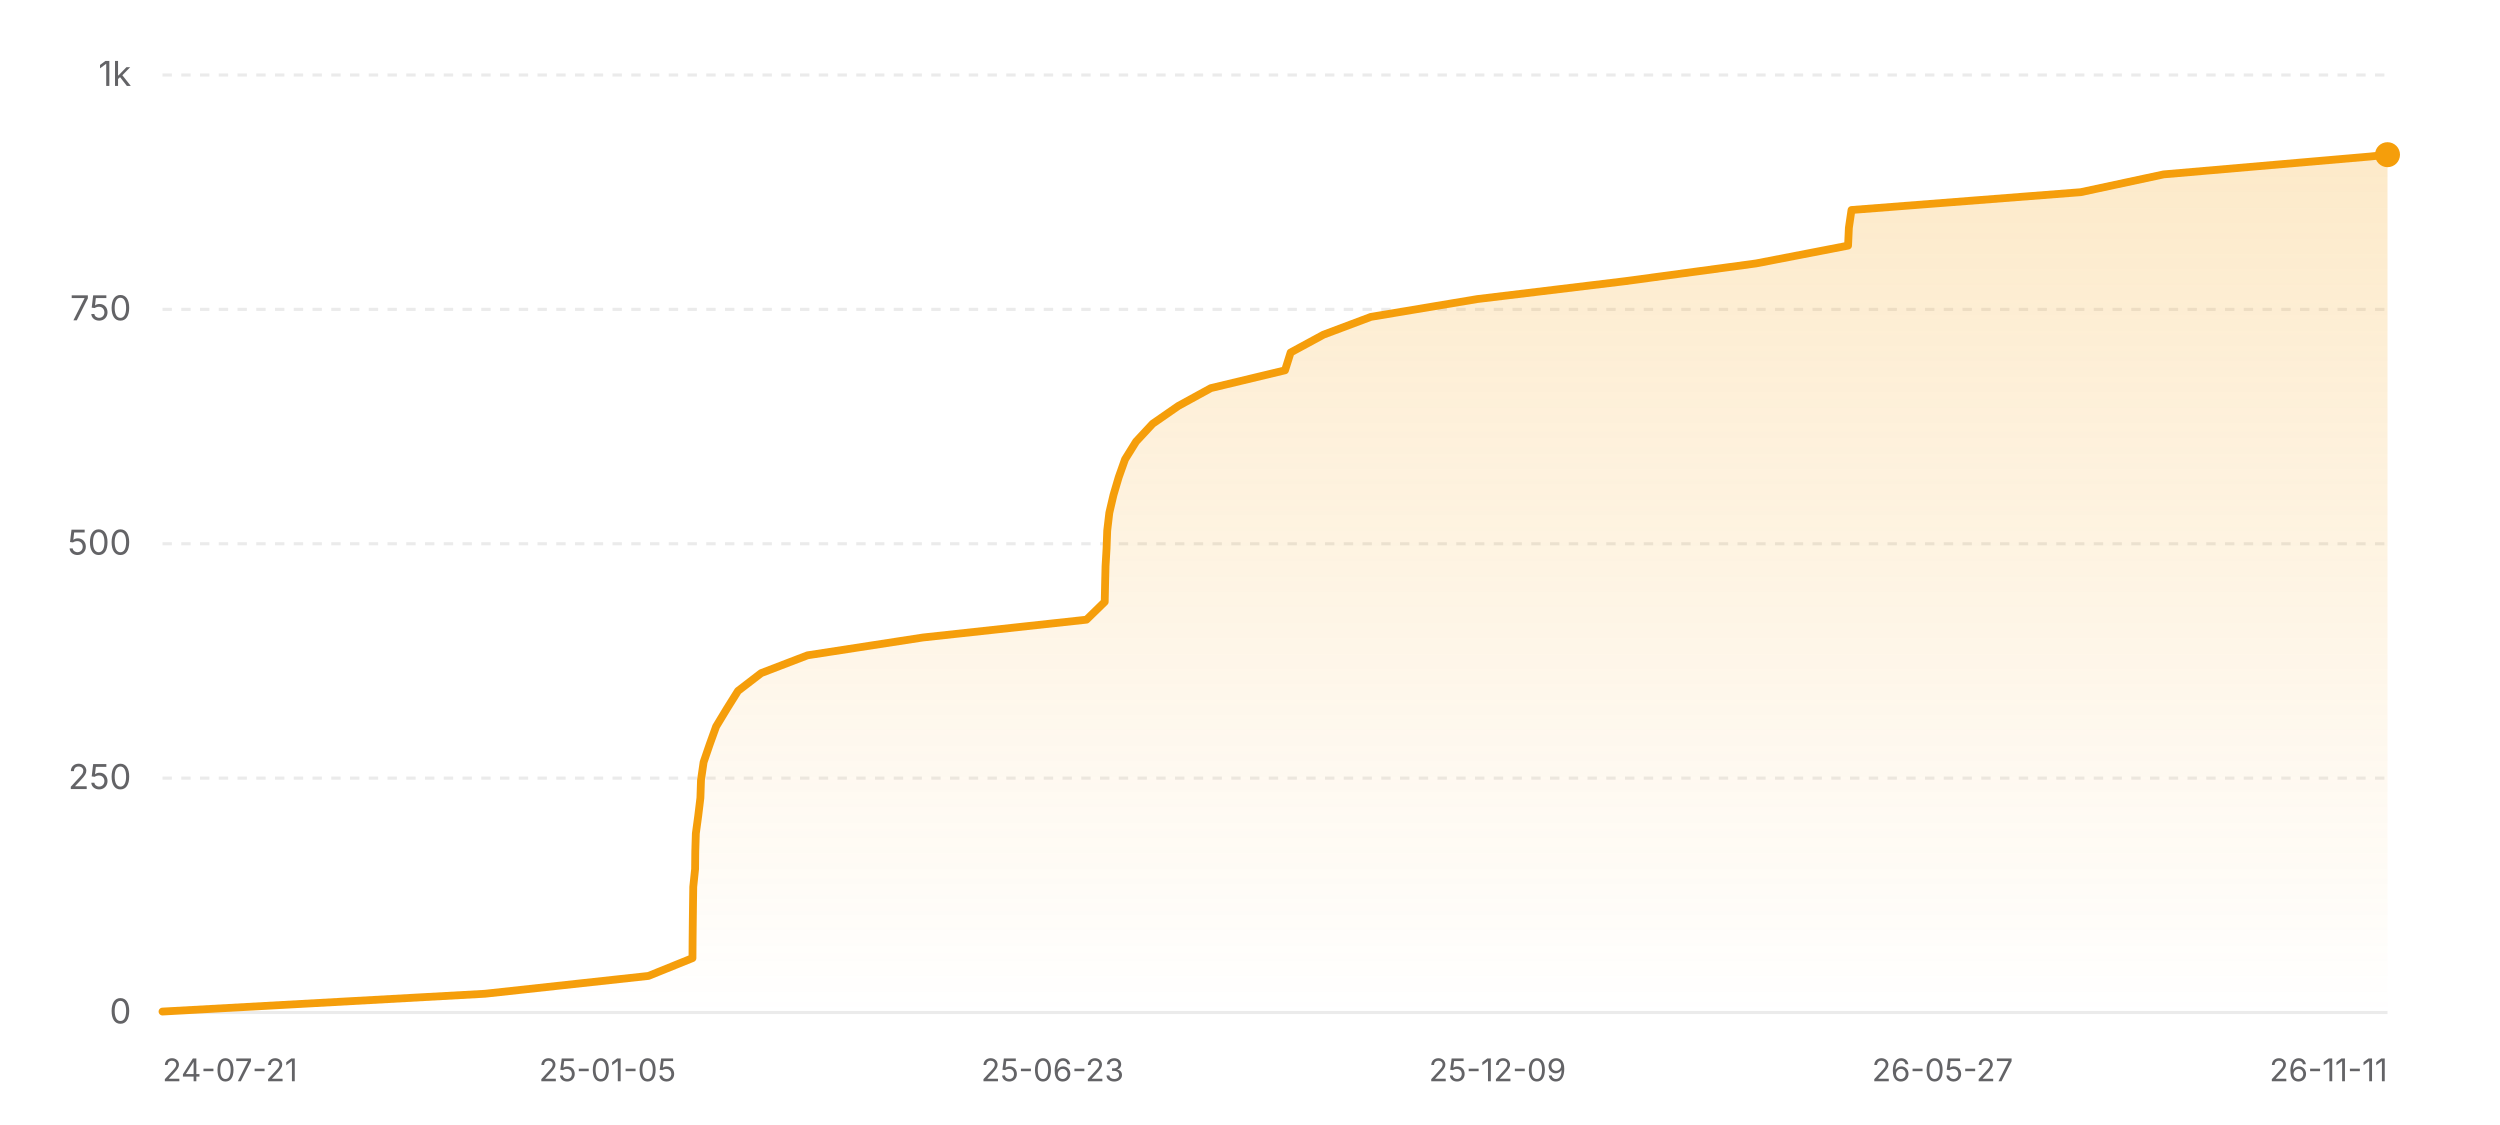
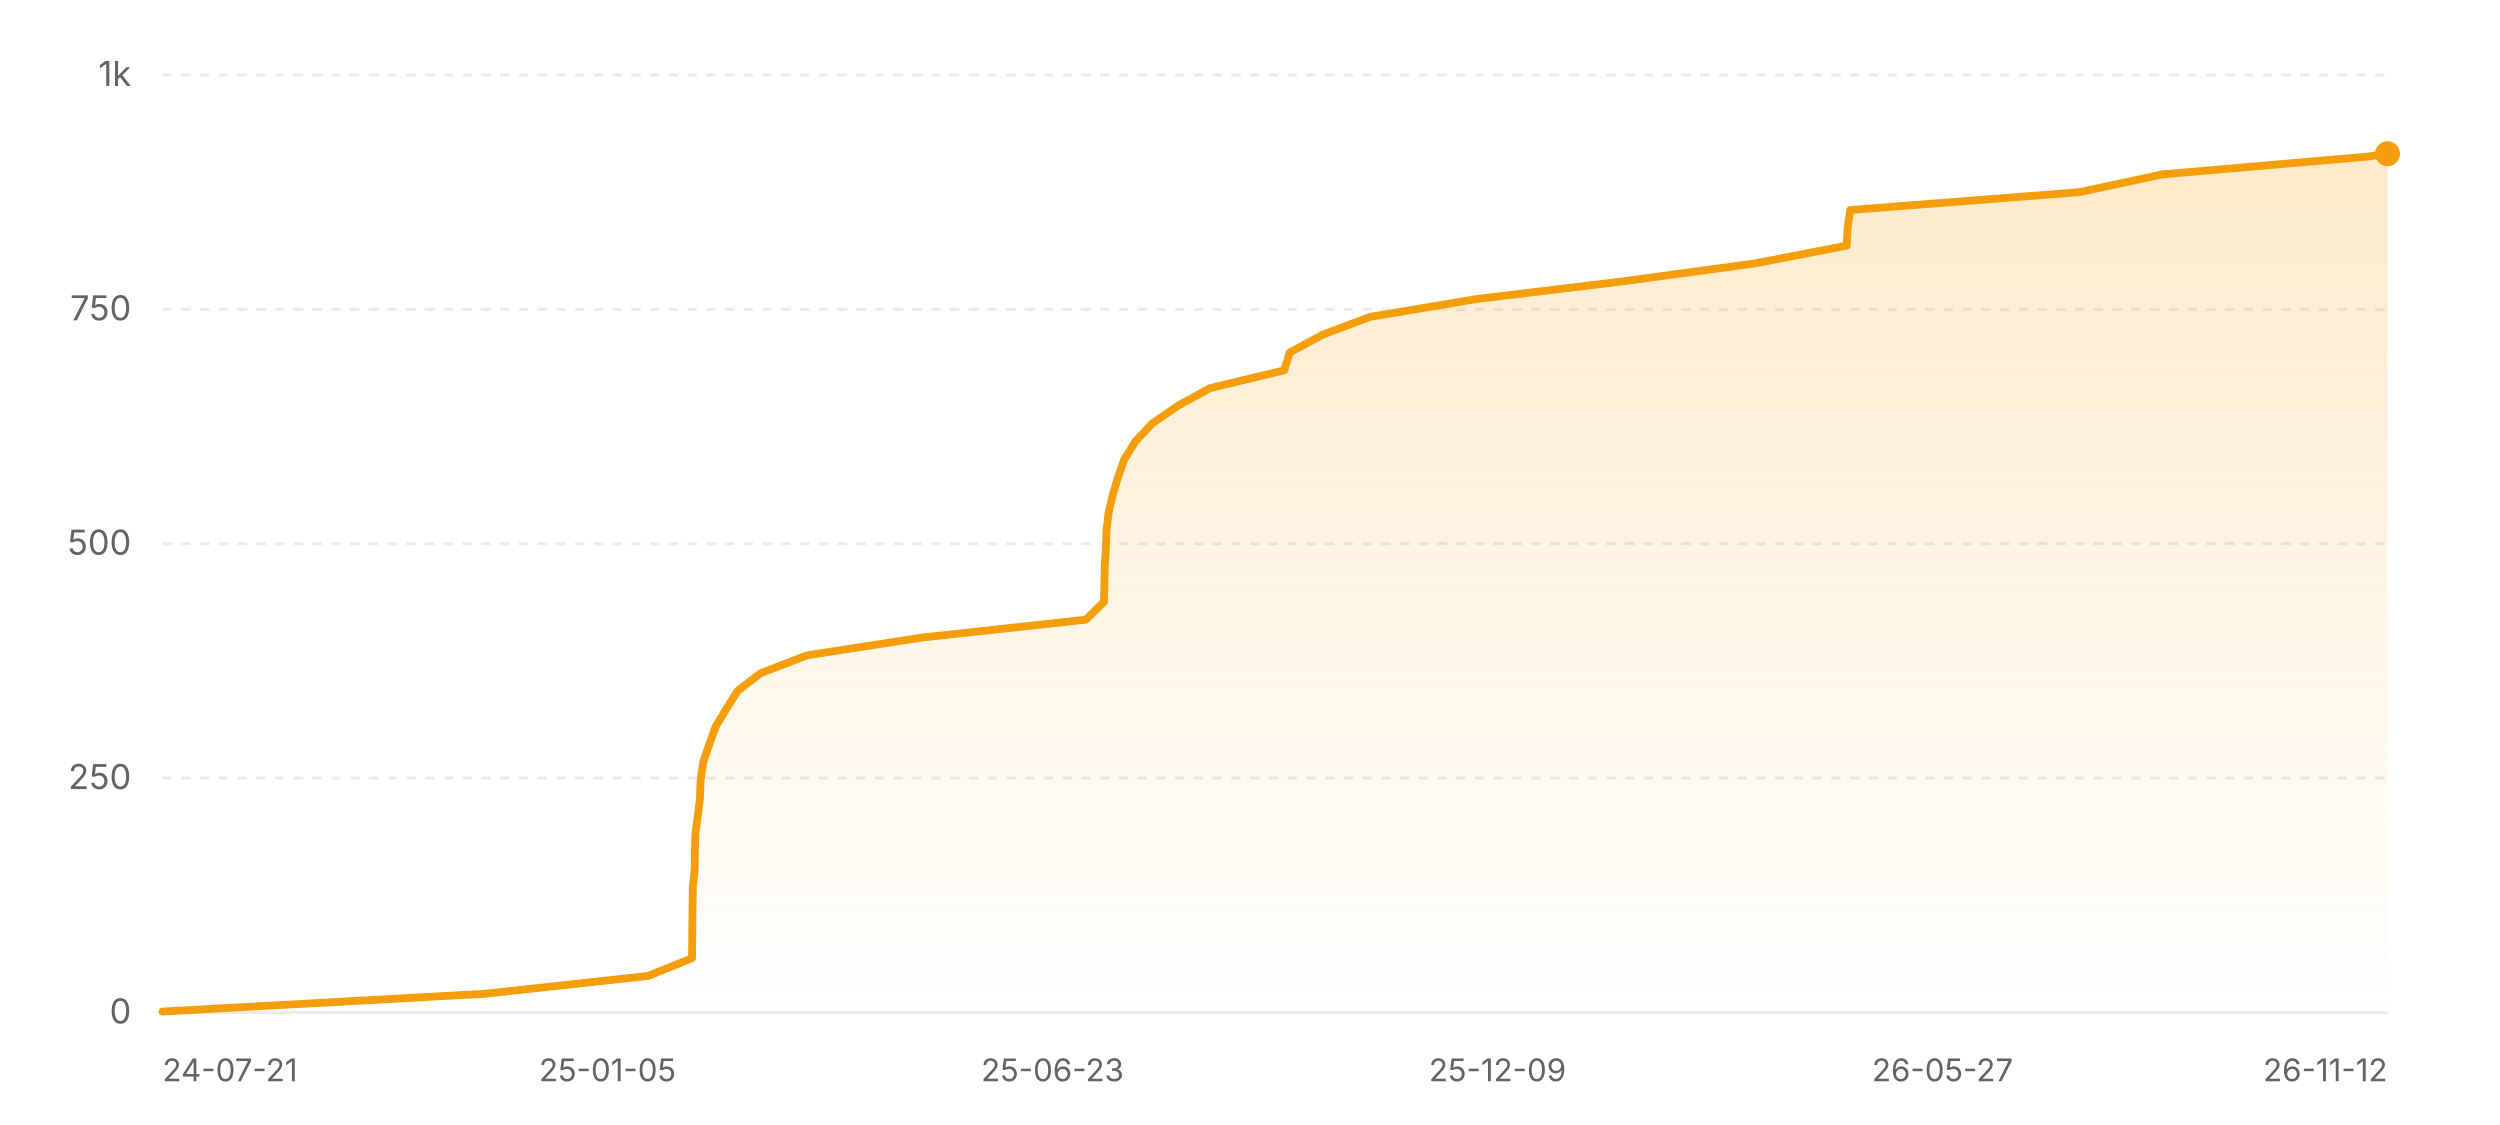
<svg xmlns="http://www.w3.org/2000/svg" width="800" height="360" viewBox="0 0 800 360" role="img" aria-label="Star history of nicejade/wealth-tracker">
  <defs>
    <linearGradient id="area-light" x1="0" y1="0" x2="0" y2="1">
      <stop offset="0%" stop-color="#f59e0b" stop-opacity="0.22" />
      <stop offset="100%" stop-color="#f59e0b" stop-opacity="0" />
    </linearGradient>
  </defs>
  <line x1="52" y1="324" x2="764" y2="324" stroke="rgba(0,0,0,0.08)" stroke-width="1" />
  <text x="42" y="327.5" text-anchor="end" font-size="11" fill="#636366" font-family="ui-sans-serif, system-ui, -apple-system, BlinkMacSystemFont, 'Segoe UI', sans-serif">0</text>
  <line x1="52" y1="249" x2="764" y2="249" stroke="rgba(0,0,0,0.08)" stroke-width="1" stroke-dasharray="3 3" />
  <text x="42" y="252.5" text-anchor="end" font-size="11" fill="#636366" font-family="ui-sans-serif, system-ui, -apple-system, BlinkMacSystemFont, 'Segoe UI', sans-serif">250</text>
  <line x1="52" y1="174" x2="764" y2="174" stroke="rgba(0,0,0,0.08)" stroke-width="1" stroke-dasharray="3 3" />
  <text x="42" y="177.5" text-anchor="end" font-size="11" fill="#636366" font-family="ui-sans-serif, system-ui, -apple-system, BlinkMacSystemFont, 'Segoe UI', sans-serif">500</text>
  <line x1="52" y1="99" x2="764" y2="99" stroke="rgba(0,0,0,0.08)" stroke-width="1" stroke-dasharray="3 3" />
  <text x="42" y="102.5" text-anchor="end" font-size="11" fill="#636366" font-family="ui-sans-serif, system-ui, -apple-system, BlinkMacSystemFont, 'Segoe UI', sans-serif">750</text>
  <line x1="52" y1="24" x2="764" y2="24" stroke="rgba(0,0,0,0.08)" stroke-width="1" stroke-dasharray="3 3" />
  <text x="42" y="27.5" text-anchor="end" font-size="11" fill="#636366" font-family="ui-sans-serif, system-ui, -apple-system, BlinkMacSystemFont, 'Segoe UI', sans-serif">1k</text>
-   <polygon fill="url(#area-light)" points="52,324 52,323.7 155.2,318 207.5,312.3 221.59,306.6 221.63,300.9 221.69,295.2 221.76,289.5 221.84,283.8 222.43,278.1 222.49,272.4 222.67,266.7 223.44,261 224.13,255.3 224.32,249.6 225.15,243.9 227.1,238.2 229.15,232.5 232.59,226.8 236.16,221.1 243.57,215.4 258.41,209.7 295.32,204 347.67,198.3 353.51,192.6 353.63,186.9 353.77,181.2 354.1,175.5 354.31,169.8 354.98,164.1 356.31,158.4 357.99,152.7 360.01,147 363.55,141.3 368.85,135.6 377.07,129.9 387.48,124.2 411.21,118.5 413,112.8 423.51,107.1 438.69,101.4 472.75,95.7 519.88,90 561.93,84.3 591.38,78.6 591.64,72.9 592.48,67.2 665.82,61.5 692.39,55.8 758.31,50.1 764,49.5 764,49.5 764,324" />
-   <polyline fill="none" stroke="#f59e0b" stroke-width="2.5" stroke-linecap="round" stroke-linejoin="round" points="52,323.7 155.2,318 207.5,312.3 221.59,306.6 221.63,300.9 221.69,295.2 221.76,289.5 221.84,283.8 222.43,278.1 222.49,272.4 222.67,266.7 223.44,261 224.13,255.3 224.32,249.6 225.15,243.9 227.1,238.2 229.15,232.5 232.59,226.8 236.16,221.1 243.57,215.4 258.41,209.7 295.32,204 347.67,198.3 353.51,192.6 353.63,186.9 353.77,181.2 354.1,175.5 354.31,169.8 354.98,164.1 356.31,158.4 357.99,152.7 360.01,147 363.55,141.3 368.85,135.6 377.07,129.9 387.48,124.2 411.21,118.5 413,112.8 423.51,107.1 438.69,101.4 472.75,95.7 519.88,90 561.93,84.3 591.38,78.6 591.64,72.9 592.48,67.2 665.82,61.5 692.39,55.8 758.31,50.1 764,49.5 764,49.5" />
-   <circle cx="764" cy="49.5" r="4" fill="#f59e0b" />
+   <polygon fill="url(#area-light)" points="52,324 52,323.7 155.12,318 207.38,312.3 221.46,306.6 221.5,300.9 221.56,295.2 221.63,289.5 221.71,283.8 222.3,278.1 222.36,272.4 222.54,266.7 223.31,261 224,255.3 224.19,249.6 225.02,243.9 226.97,238.2 229.01,232.5 232.45,226.8 236.02,221.1 243.43,215.4 258.25,209.7 295.14,204 347.45,198.3 353.28,192.6 353.4,186.9 353.54,181.2 353.87,175.5 354.08,169.8 354.75,164.1 356.08,158.4 357.75,152.7 359.78,147 363.31,141.3 368.61,135.6 376.82,129.9 387.22,124.2 410.94,118.5 412.72,112.8 423.23,107.1 438.4,101.4 472.43,95.7 519.52,90 561.54,84.3 590.97,78.6 591.23,72.9 592.07,67.2 665.35,61.5 691.91,55.8 757.78,50.1 764,49.2 764,49.2 764,324" />
+   <polyline fill="none" stroke="#f59e0b" stroke-width="2.5" stroke-linecap="round" stroke-linejoin="round" points="52,323.7 155.12,318 207.38,312.3 221.46,306.6 221.5,300.9 221.56,295.2 221.63,289.5 221.71,283.8 222.3,278.1 222.36,272.4 222.54,266.7 223.31,261 224,255.3 224.19,249.6 225.02,243.9 226.97,238.2 229.01,232.5 232.45,226.8 236.02,221.1 243.43,215.4 258.25,209.7 295.14,204 347.45,198.3 353.28,192.6 353.4,186.9 353.54,181.2 353.87,175.5 354.08,169.8 354.75,164.1 356.08,158.4 357.75,152.7 359.78,147 363.31,141.3 368.61,135.6 376.82,129.9 387.22,124.2 410.94,118.5 412.72,112.8 423.23,107.1 438.4,101.4 472.43,95.7 519.52,90 561.54,84.3 590.97,78.6 591.23,72.9 592.07,67.2 665.35,61.5 691.91,55.8 757.78,50.1 764,49.2 764,49.2" />
+   <circle cx="764" cy="49.2" r="4" fill="#f59e0b" />
  <text x="52" y="346" text-anchor="start" font-size="10" fill="#636366" font-family="ui-sans-serif, system-ui, -apple-system, BlinkMacSystemFont, 'Segoe UI', sans-serif">24-07-21</text>
  <text x="194.4" y="346" text-anchor="middle" font-size="10" fill="#636366" font-family="ui-sans-serif, system-ui, -apple-system, BlinkMacSystemFont, 'Segoe UI', sans-serif">25-01-05</text>
  <text x="336.8" y="346" text-anchor="middle" font-size="10" fill="#636366" font-family="ui-sans-serif, system-ui, -apple-system, BlinkMacSystemFont, 'Segoe UI', sans-serif">25-06-23</text>
  <text x="479.2" y="346" text-anchor="middle" font-size="10" fill="#636366" font-family="ui-sans-serif, system-ui, -apple-system, BlinkMacSystemFont, 'Segoe UI', sans-serif">25-12-09</text>
  <text x="621.6" y="346" text-anchor="middle" font-size="10" fill="#636366" font-family="ui-sans-serif, system-ui, -apple-system, BlinkMacSystemFont, 'Segoe UI', sans-serif">26-05-27</text>
-   <text x="764" y="346" text-anchor="end" font-size="10" fill="#636366" font-family="ui-sans-serif, system-ui, -apple-system, BlinkMacSystemFont, 'Segoe UI', sans-serif">26-11-11</text>
+   <text x="764" y="346" text-anchor="end" font-size="10" fill="#636366" font-family="ui-sans-serif, system-ui, -apple-system, BlinkMacSystemFont, 'Segoe UI', sans-serif">26-11-12</text>
</svg>
